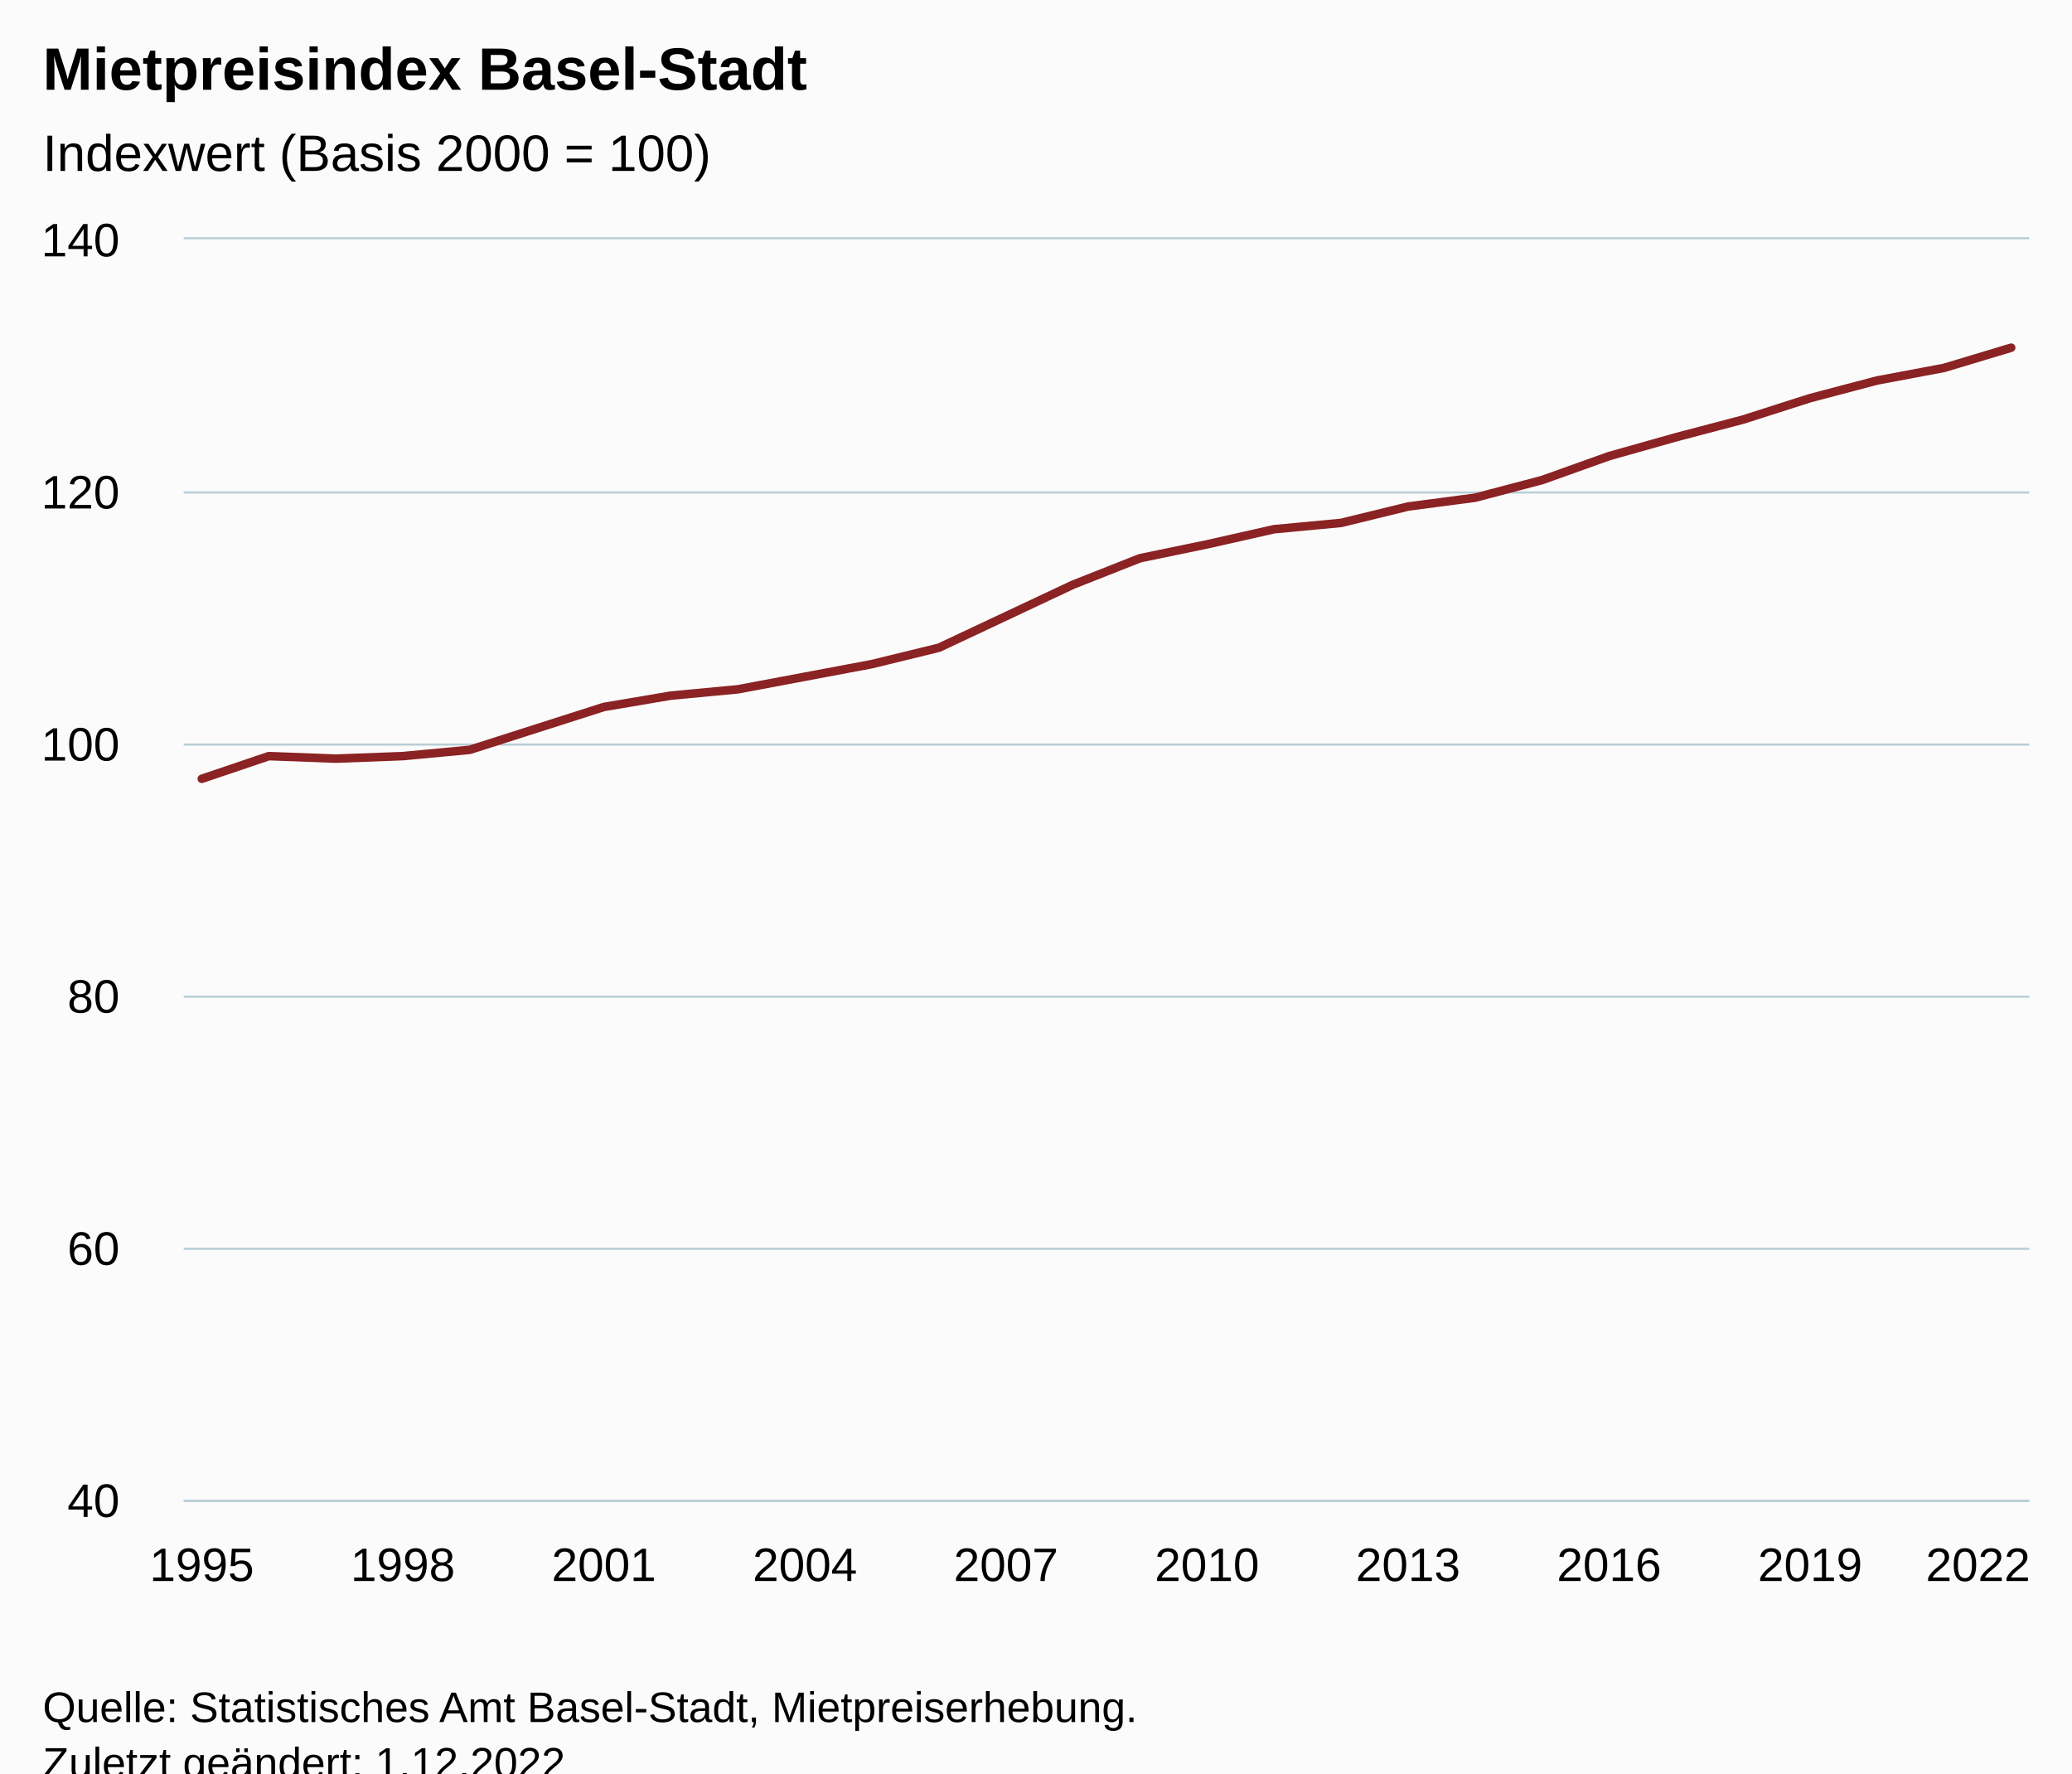
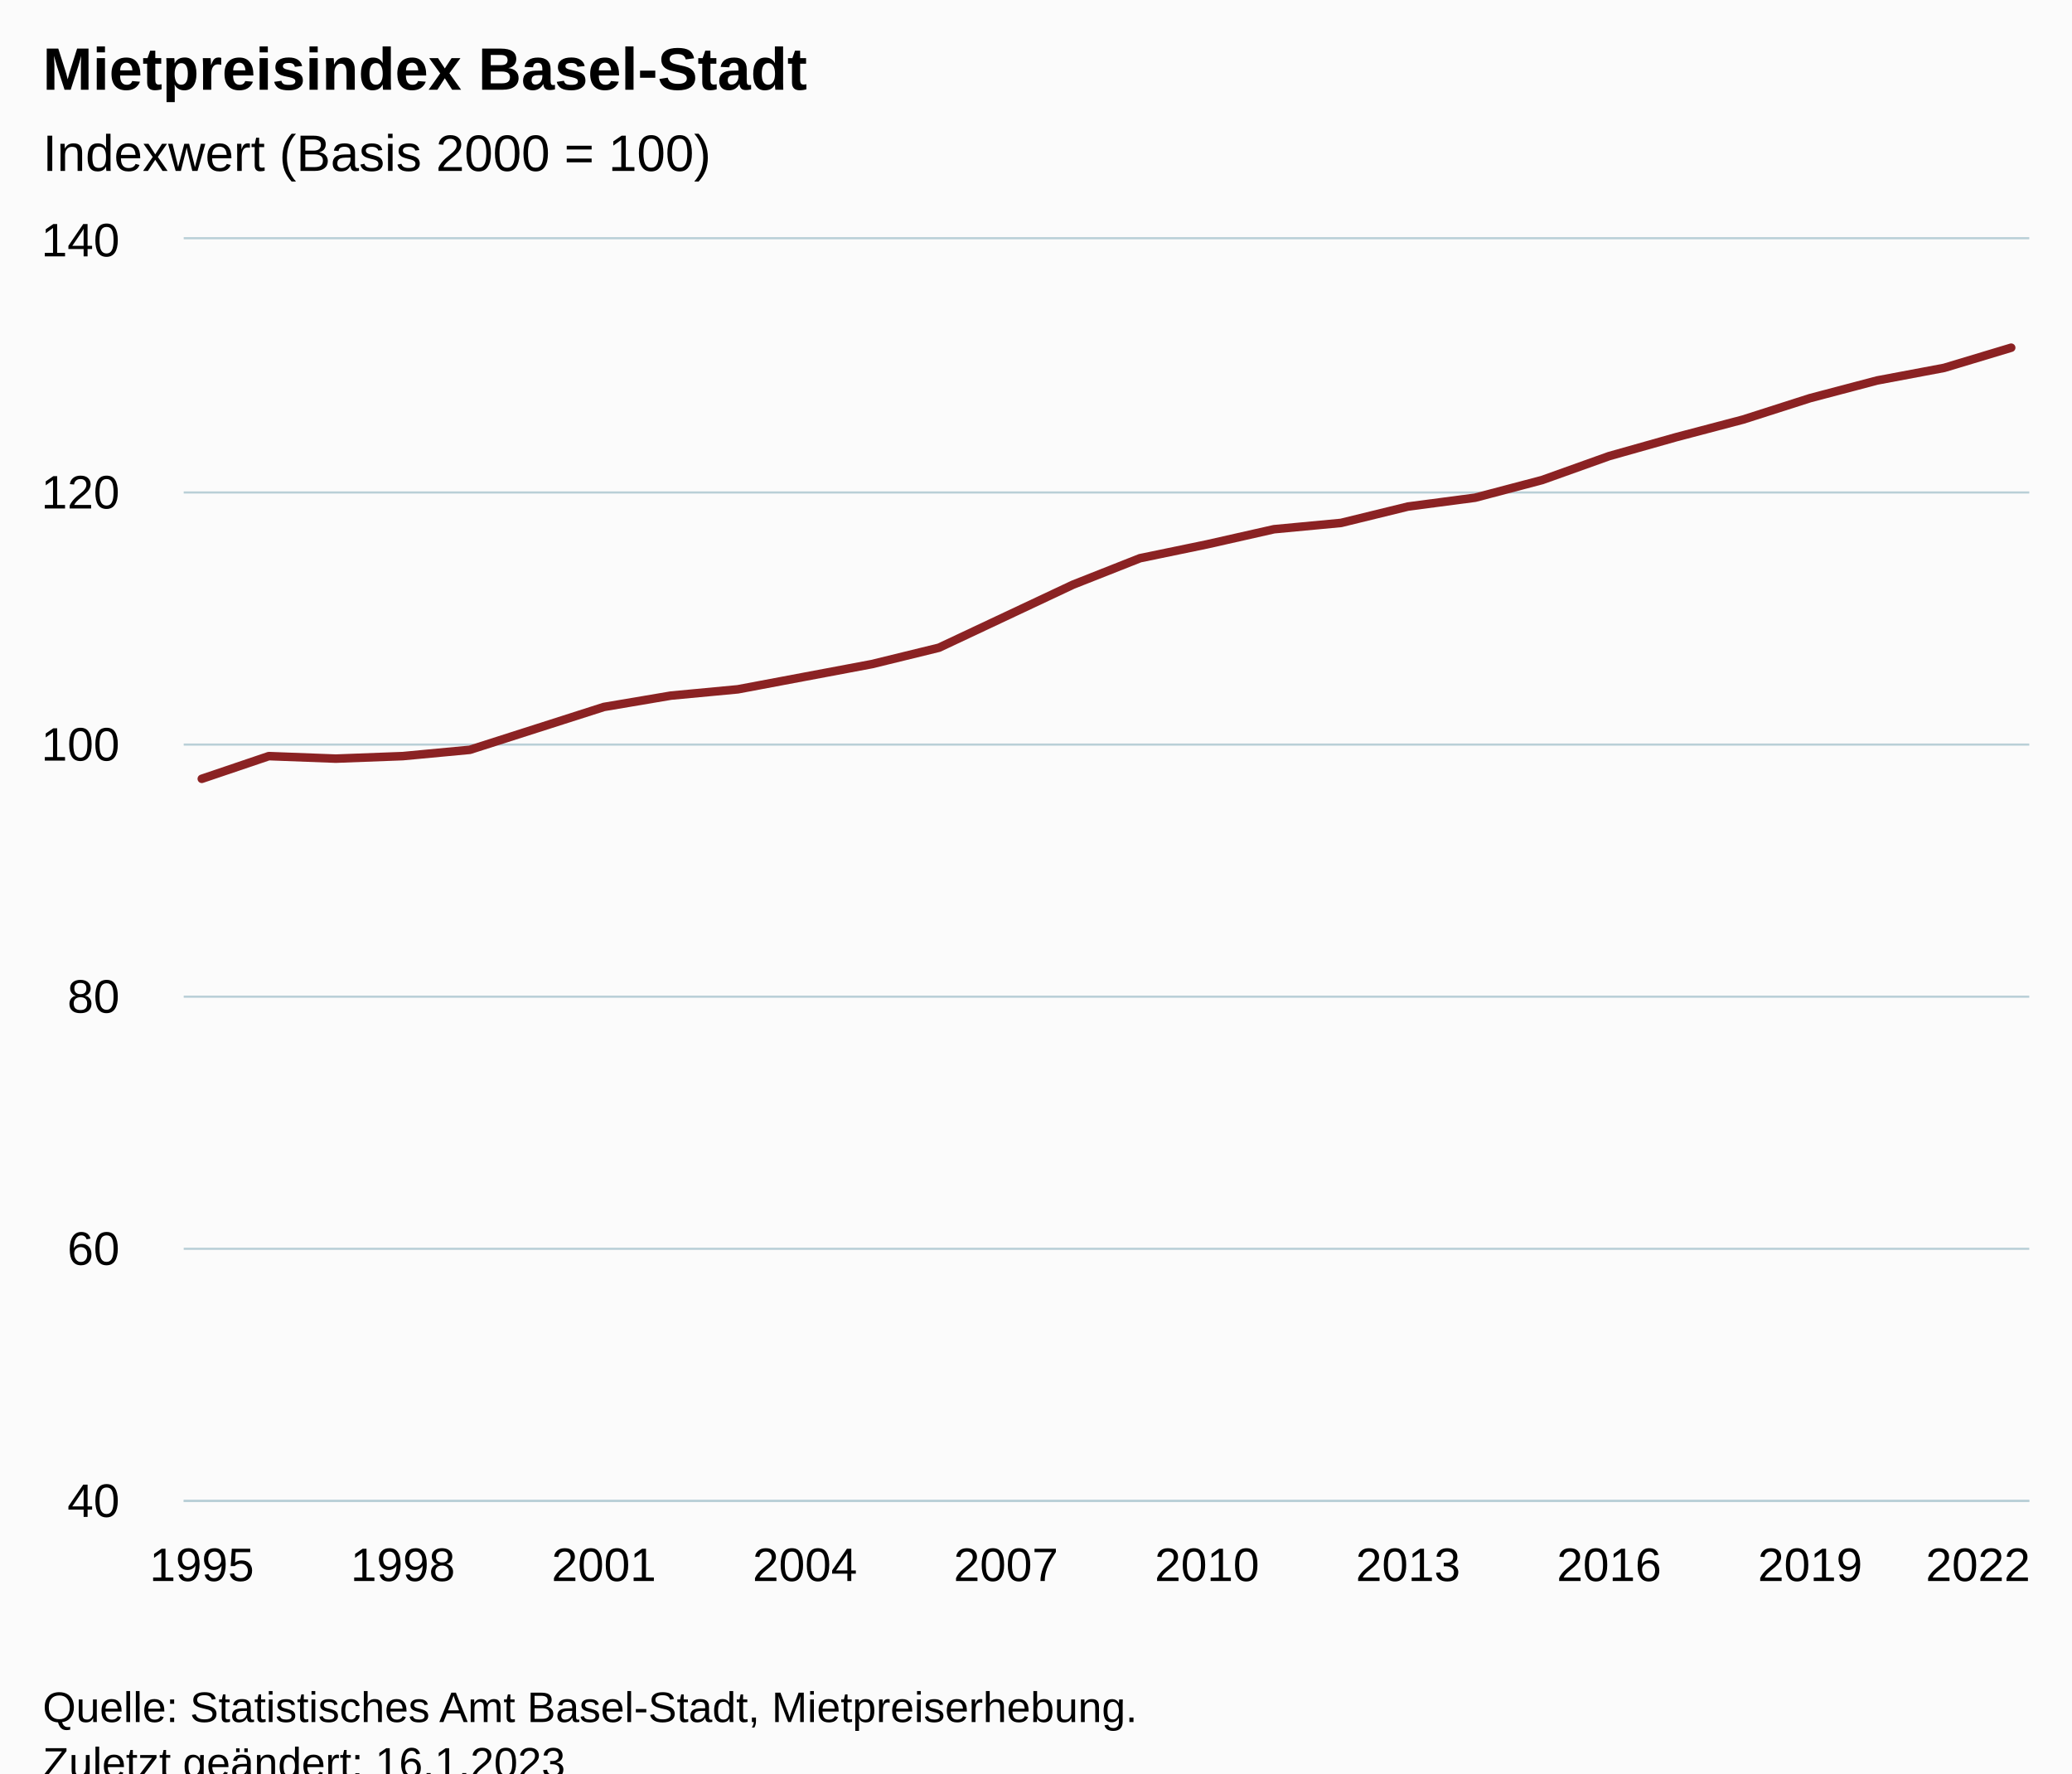
<svg xmlns="http://www.w3.org/2000/svg" version="1.1" class="highcharts-root" style="font-family:Arial;font-size:12px;" viewBox="0 0 485 415">
  <defs>
-     <clipPath id="highcharts-utm88mb-35-">
+     <clipPath id="highcharts-9yimg4i-35-">
      <rect x="0" y="0" width="432" height="295" fill="none" />
    </clipPath>
-     <clipPath id="highcharts-utm88mb-64-">
+     <clipPath id="highcharts-9yimg4i-64-">
      <rect x="0" y="0" width="432" height="295" fill="none" />
    </clipPath>
-     <clipPath id="highcharts-utm88mb-65-">
+     <clipPath id="highcharts-9yimg4i-65-">
      <rect x="43" y="56" width="432" height="295" fill="none" />
    </clipPath>
  </defs>
  <rect fill="#fbfbfb" class="highcharts-background" x="0" y="0" width="485" height="428" rx="0" ry="0" />
  <rect fill="none" class="highcharts-plot-background" x="43" y="56" width="432" height="295" />
  <g class="highcharts-pane-group" data-z-index="0" />
  <g class="highcharts-grid highcharts-xaxis-grid" data-z-index="1">
    <path fill="none" data-z-index="1" class="highcharts-grid-line" d="M 46.5 56 L 46.5 351" opacity="1" />
    <path fill="none" data-z-index="1" class="highcharts-grid-line" d="M 93.5 56 L 93.5 351" opacity="1" />
    <path fill="none" data-z-index="1" class="highcharts-grid-line" d="M 140.5 56 L 140.5 351" opacity="1" />
    <path fill="none" data-z-index="1" class="highcharts-grid-line" d="M 187.5 56 L 187.5 351" opacity="1" />
    <path fill="none" data-z-index="1" class="highcharts-grid-line" d="M 234.5 56 L 234.5 351" opacity="1" />
    <path fill="none" data-z-index="1" class="highcharts-grid-line" d="M 282.5 56 L 282.5 351" opacity="1" />
    <path fill="none" data-z-index="1" class="highcharts-grid-line" d="M 329.5 56 L 329.5 351" opacity="1" />
    <path fill="none" data-z-index="1" class="highcharts-grid-line" d="M 376.5 56 L 376.5 351" opacity="1" />
    <path fill="none" data-z-index="1" class="highcharts-grid-line" d="M 423.5 56 L 423.5 351" opacity="1" />
    <path fill="none" data-z-index="1" class="highcharts-grid-line" d="M 470.5 56 L 470.5 351" opacity="1" />
  </g>
  <g class="highcharts-grid highcharts-yaxis-grid" data-z-index="1">
    <path fill="none" stroke="#B9CFD7" stroke-width="0.5" data-z-index="1" class="highcharts-grid-line" d="M 43 351.25 L 475 351.25" opacity="1" />
    <path fill="none" stroke="#B9CFD7" stroke-width="0.5" data-z-index="1" class="highcharts-grid-line" d="M 43 292.25 L 475 292.25" opacity="1" />
    <path fill="none" stroke="#B9CFD7" stroke-width="0.5" data-z-index="1" class="highcharts-grid-line" d="M 43 233.25 L 475 233.25" opacity="1" />
    <path fill="none" stroke="#B9CFD7" stroke-width="0.5" data-z-index="1" class="highcharts-grid-line" d="M 43 174.25 L 475 174.25" opacity="1" />
    <path fill="none" stroke="#B9CFD7" stroke-width="0.5" data-z-index="1" class="highcharts-grid-line" d="M 43 115.25 L 475 115.25" opacity="1" />
    <path fill="none" stroke="#B9CFD7" stroke-width="0.5" data-z-index="1" class="highcharts-grid-line" d="M 43 55.75 L 475 55.75" opacity="1" />
  </g>
  <rect fill="none" class="highcharts-plot-border" data-z-index="1" x="43" y="56" width="432" height="295" />
  <g class="highcharts-axis highcharts-xaxis" data-z-index="2">
    <path fill="none" class="highcharts-axis-line" stroke="#B9CFD7" stroke-width="0.5" data-z-index="7" d="M 43 351.25 L 475 351.25" />
  </g>
  <g class="highcharts-axis highcharts-yaxis" data-z-index="2">
    <path fill="none" class="highcharts-axis-line" data-z-index="7" d="M 43 56 L 43 351" />
  </g>
  <g class="highcharts-series-group" data-z-index="3">
-     <g class="highcharts-series highcharts-series-0 highcharts-line-series" data-z-index="0.1" opacity="1" transform="translate(43,56) scale(1 1)" clip-path="url(#highcharts-utm88mb-64-)">
+     <g class="highcharts-series highcharts-series-0 highcharts-line-series" data-z-index="0.1" opacity="1" transform="translate(43,56) scale(1 1)" clip-path="url(#highcharts-9yimg4i-64-)">
      <path fill="none" d="M 4.235 126.26 L 19.922 120.95 L 35.608 121.54 L 51.294 120.95 L 66.98 119.475 L 82.667 114.46 L 98.353 109.445 L 114.039 106.79 L 129.725 105.315 L 145.412 102.365 L 161.098 99.415 L 176.784 95.58 L 192.471 88.205 L 208.157 80.83 L 223.843 74.635 L 239.529 71.39 L 255.216 67.85 L 270.902 66.375 L 286.588 62.54 L 302.275 60.475 L 317.961 56.345 L 333.647 50.74 L 349.333 46.315 L 365.02 42.185 L 380.706 37.17 L 396.392 33.04 L 412.078 30.09 L 427.765 25.37" class="highcharts-graph" data-z-index="1" stroke="#8b2223" stroke-width="2" stroke-linejoin="round" stroke-linecap="round" />
    </g>
    <g class="highcharts-markers highcharts-series-0 highcharts-line-series" data-z-index="0.1" opacity="1" transform="translate(43,56) scale(1 1)" clip-path="none" />
  </g>
  <text x="10" text-anchor="start" class="highcharts-title" data-z-index="4" style="color:#000000;font-size:14px;font-weight:bold;fill:#000000;" y="21">
    <tspan>Mietpreisindex Basel-Stadt</tspan>
  </text>
  <text x="10" text-anchor="start" class="highcharts-subtitle" data-z-index="4" style="color:#000000;font-size:12px;font-weight:normal;fill:#000000;" y="40">
    <tspan>Indexwert (Basis 2000 = 100)</tspan>
  </text>
  <text x="10" text-anchor="start" class="highcharts-caption" data-z-index="4" style="color:#666666;fill:#666666;" y="385" />
  <g class="highcharts-axis-labels highcharts-xaxis-labels" data-z-index="7">
    <text x="47.235" style="color:#000000;cursor:default;font-size:11px;fill:#000000;" text-anchor="middle" transform="translate(0,0)" y="370" opacity="1">1995</text>
    <text x="94.294" style="color:#000000;cursor:default;font-size:11px;fill:#000000;" text-anchor="middle" transform="translate(0,0)" y="370" opacity="1">1998</text>
    <text x="141.353" style="color:#000000;cursor:default;font-size:11px;fill:#000000;" text-anchor="middle" transform="translate(0,0)" y="370" opacity="1">2001</text>
    <text x="188.412" style="color:#000000;cursor:default;font-size:11px;fill:#000000;" text-anchor="middle" transform="translate(0,0)" y="370" opacity="1">2004</text>
    <text x="235.471" style="color:#000000;cursor:default;font-size:11px;fill:#000000;" text-anchor="middle" transform="translate(0,0)" y="370" opacity="1">2007</text>
    <text x="282.529" style="color:#000000;cursor:default;font-size:11px;fill:#000000;" text-anchor="middle" transform="translate(0,0)" y="370" opacity="1">2010</text>
    <text x="329.588" style="color:#000000;cursor:default;font-size:11px;fill:#000000;" text-anchor="middle" transform="translate(0,0)" y="370" opacity="1">2013</text>
    <text x="376.647" style="color:#000000;cursor:default;font-size:11px;fill:#000000;" text-anchor="middle" transform="translate(0,0)" y="370" opacity="1">2016</text>
    <text x="423.706" style="color:#000000;cursor:default;font-size:11px;fill:#000000;" text-anchor="middle" transform="translate(0,0)" y="370" opacity="1">2019</text>
    <text x="463" style="color:#000000;cursor:default;font-size:11px;fill:#000000;" text-anchor="middle" transform="translate(0,0)" y="370" opacity="1">2022</text>
  </g>
  <g class="highcharts-axis-labels highcharts-yaxis-labels" data-z-index="7">
    <text x="28" style="color:#000000;cursor:default;font-size:11px;fill:#000000;" text-anchor="end" transform="translate(0,0)" y="355" opacity="1">40</text>
    <text x="28" style="color:#000000;cursor:default;font-size:11px;fill:#000000;" text-anchor="end" transform="translate(0,0)" y="296" opacity="1">60</text>
    <text x="28" style="color:#000000;cursor:default;font-size:11px;fill:#000000;" text-anchor="end" transform="translate(0,0)" y="237" opacity="1">80</text>
    <text x="28" style="color:#000000;cursor:default;font-size:11px;fill:#000000;" text-anchor="end" transform="translate(0,0)" y="178" opacity="1">100</text>
    <text x="28" style="color:#000000;cursor:default;font-size:11px;fill:#000000;" text-anchor="end" transform="translate(0,0)" y="119" opacity="1">120</text>
    <text x="28" style="color:#000000;cursor:default;font-size:11px;fill:#000000;" text-anchor="end" transform="translate(0,0)" y="60" opacity="1">140</text>
  </g>
  <text x="10" class="highcharts-credits" text-anchor="start" data-z-index="8" style="cursor:default;color:#000000;font-size:10px;fill:#000000;" y="403">
    <tspan>Quelle: Statistisches Amt Basel-Stadt, Mietpreiserhebung.</tspan>
-     <tspan x="10" dy="13">Zuletzt geändert: 1.12.2022</tspan>
+     <tspan x="10" dy="13">Zuletzt geändert: 16.1.2023</tspan>
  </text>
-   <g class="highcharts-control-points" data-z-index="99" clip-path="url(#highcharts-utm88mb-65-)" />
+   <g class="highcharts-control-points" data-z-index="99" clip-path="url(#highcharts-9yimg4i-65-)" />
</svg>
